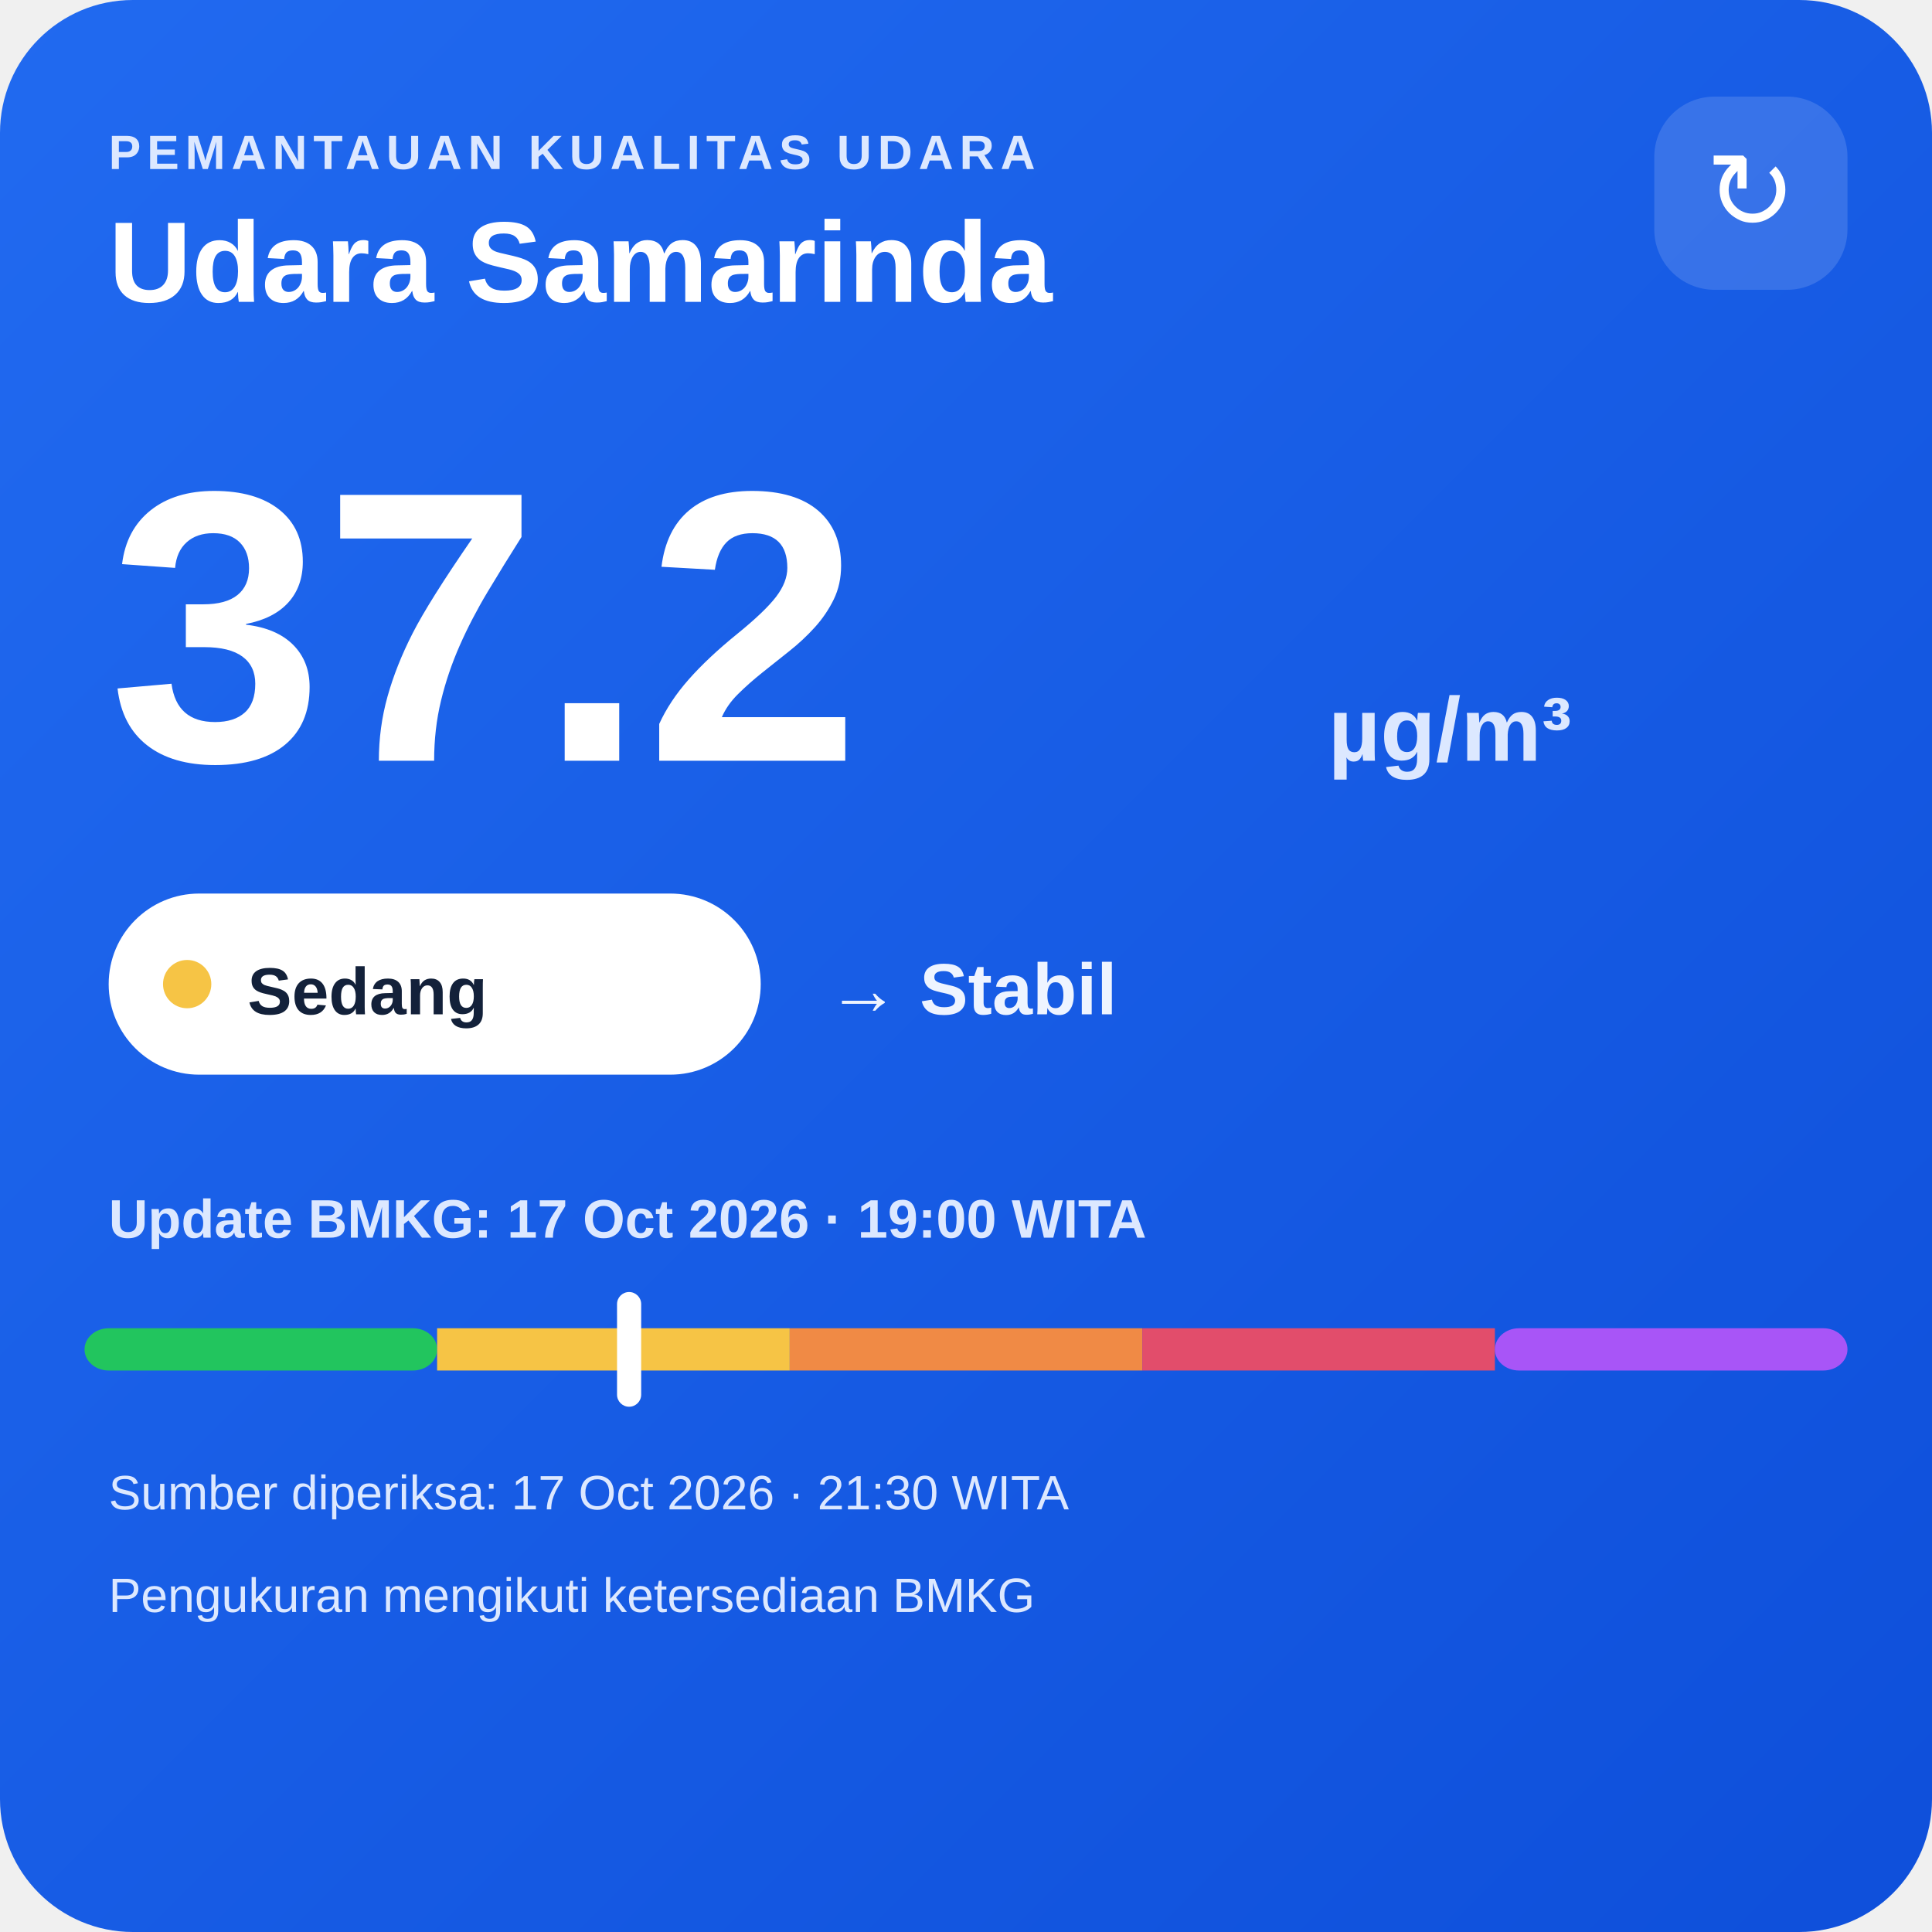
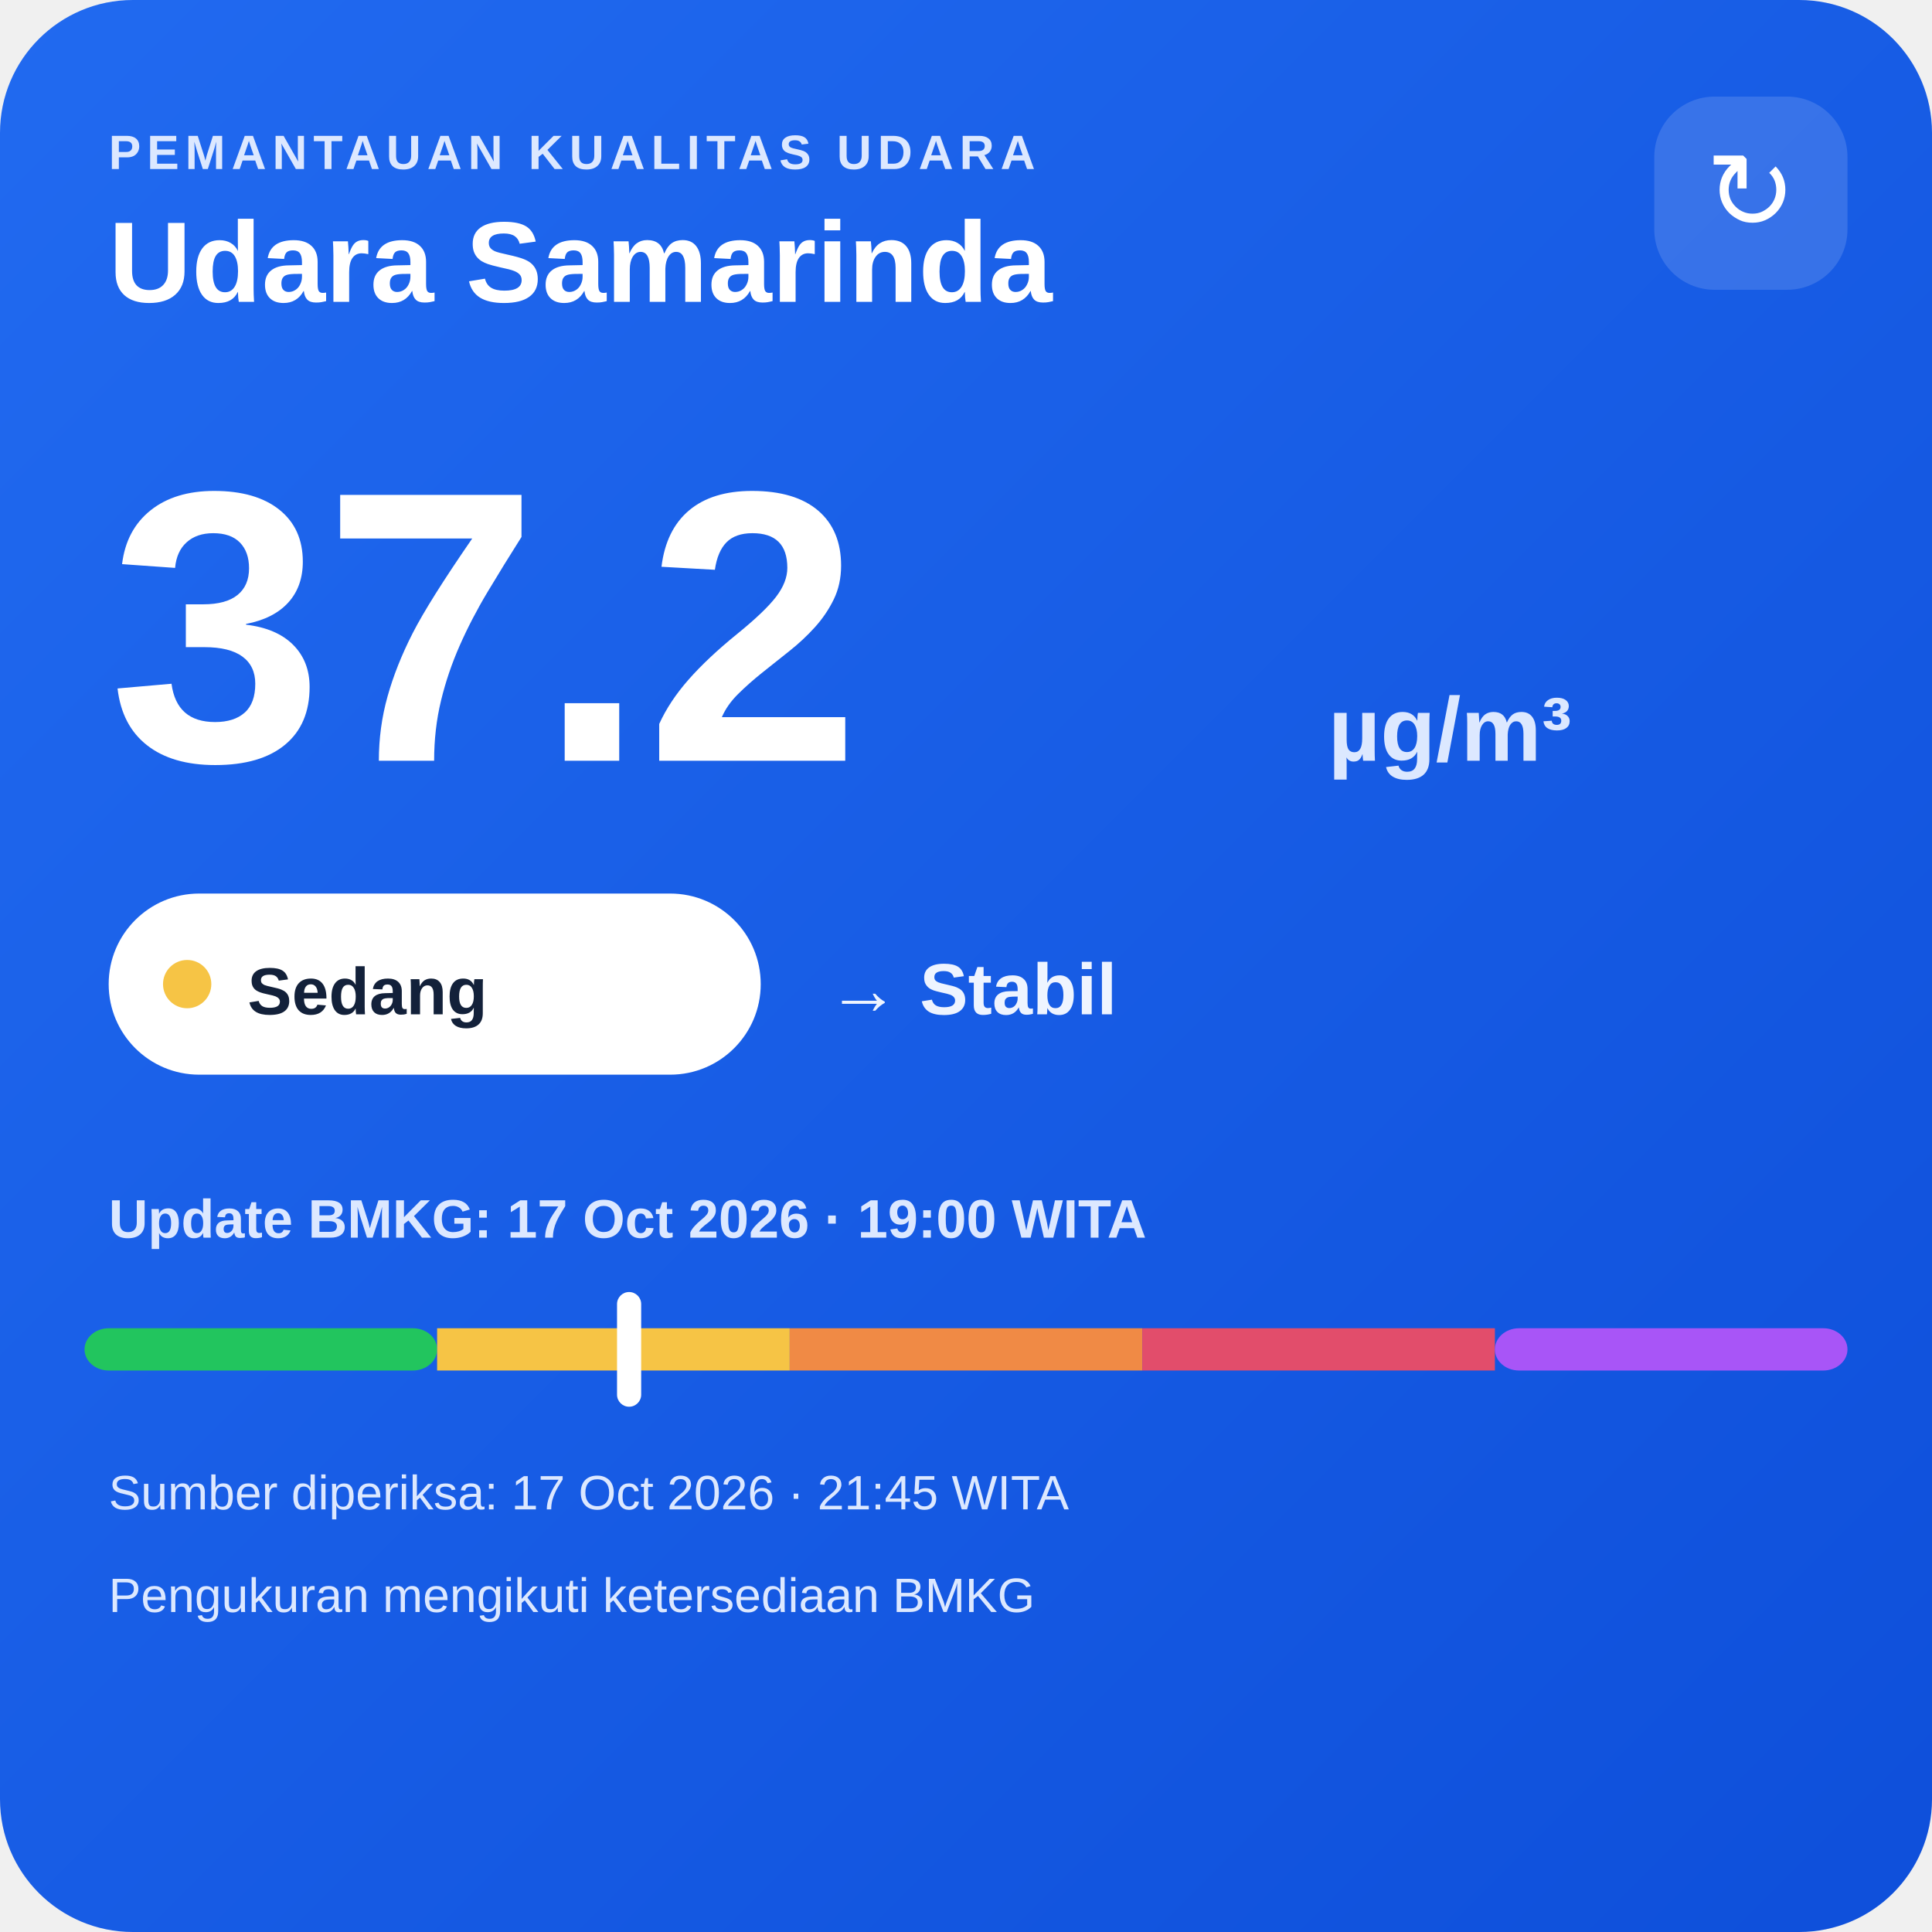
<svg xmlns="http://www.w3.org/2000/svg" width="320" height="320" viewBox="0 0 320 320">
  <defs>
    <linearGradient id="bg" x1="0" y1="0" x2="1" y2="1">
      <stop offset="0" stop-color="#216af0" />
      <stop offset="1" stop-color="#0e4fda" />
    </linearGradient>
  </defs>
  <rect width="320" height="320" rx="22" fill="url(#bg)" />
  <text x="18" y="28" fill="#dce8ff" font-family="Arial,sans-serif" font-size="8" font-weight="700" letter-spacing="1">PEMANTAUAN KUALITAS UDARA</text>
  <text x="18" y="50" fill="#ffffff" font-family="Arial,sans-serif" font-size="19" font-weight="700">Udara Samarinda</text>
  <rect x="274" y="16" width="32" height="32" rx="10" fill="#ffffff" fill-opacity=".14" />
  <text x="290" y="38" text-anchor="middle" fill="#ffffff" font-family="Arial,sans-serif" font-size="18">↻</text>
  <text x="18" y="126" fill="#ffffff" font-family="Arial,sans-serif" font-size="64" font-weight="800">37.2</text>
  <text x="220" y="126" fill="#dce8ff" font-family="Arial,sans-serif" font-size="15" font-weight="700">µg/m³</text>
  <rect x="18" y="148" width="108" height="30" rx="15" fill="#ffffff" />
  <circle cx="31" cy="163" r="4" fill="#f6c445" />
  <text x="41" y="168" fill="#13213a" font-family="Arial,sans-serif" font-size="11" font-weight="700">Sedang</text>
  <text x="137" y="168" fill="#eef4ff" font-family="Arial,sans-serif" font-size="12" font-weight="700">→ Stabil</text>
  <text x="18" y="205" fill="#dce8ff" font-family="Arial,sans-serif" font-size="9" font-weight="700">Update BMKG: 17 Oct 2026 · 19:00 WITA</text>
  <rect x="14" y="220" width="58.4" height="7" rx="4" fill="#22c55e" />
  <rect x="72.4" y="220" width="58.4" height="7" fill="#f6c445" />
  <rect x="130.8" y="220" width="58.4" height="7" fill="#f08a45" />
  <rect x="189.2" y="220" width="58.4" height="7" fill="#e24d6b" />
  <rect x="247.6" y="220" width="58.4" height="7" rx="4" fill="#a855f7" />
  <rect x="102.2" y="214" width="4" height="19" rx="2" fill="#ffffff" />
-   <text x="18" y="250" fill="#dce8ff" font-family="Arial,sans-serif" font-size="8">Sumber diperiksa: 17 Oct 2026 · 21:30 WITA</text>
+   <text x="18" y="250" fill="#dce8ff" font-family="Arial,sans-serif" font-size="8">Sumber diperiksa: 17 Oct 2026 · 21:45 WITA</text>
  <text x="18" y="267" fill="#dce8ff" font-family="Arial,sans-serif" font-size="8">Pengukuran mengikuti ketersediaan BMKG</text>
</svg>
